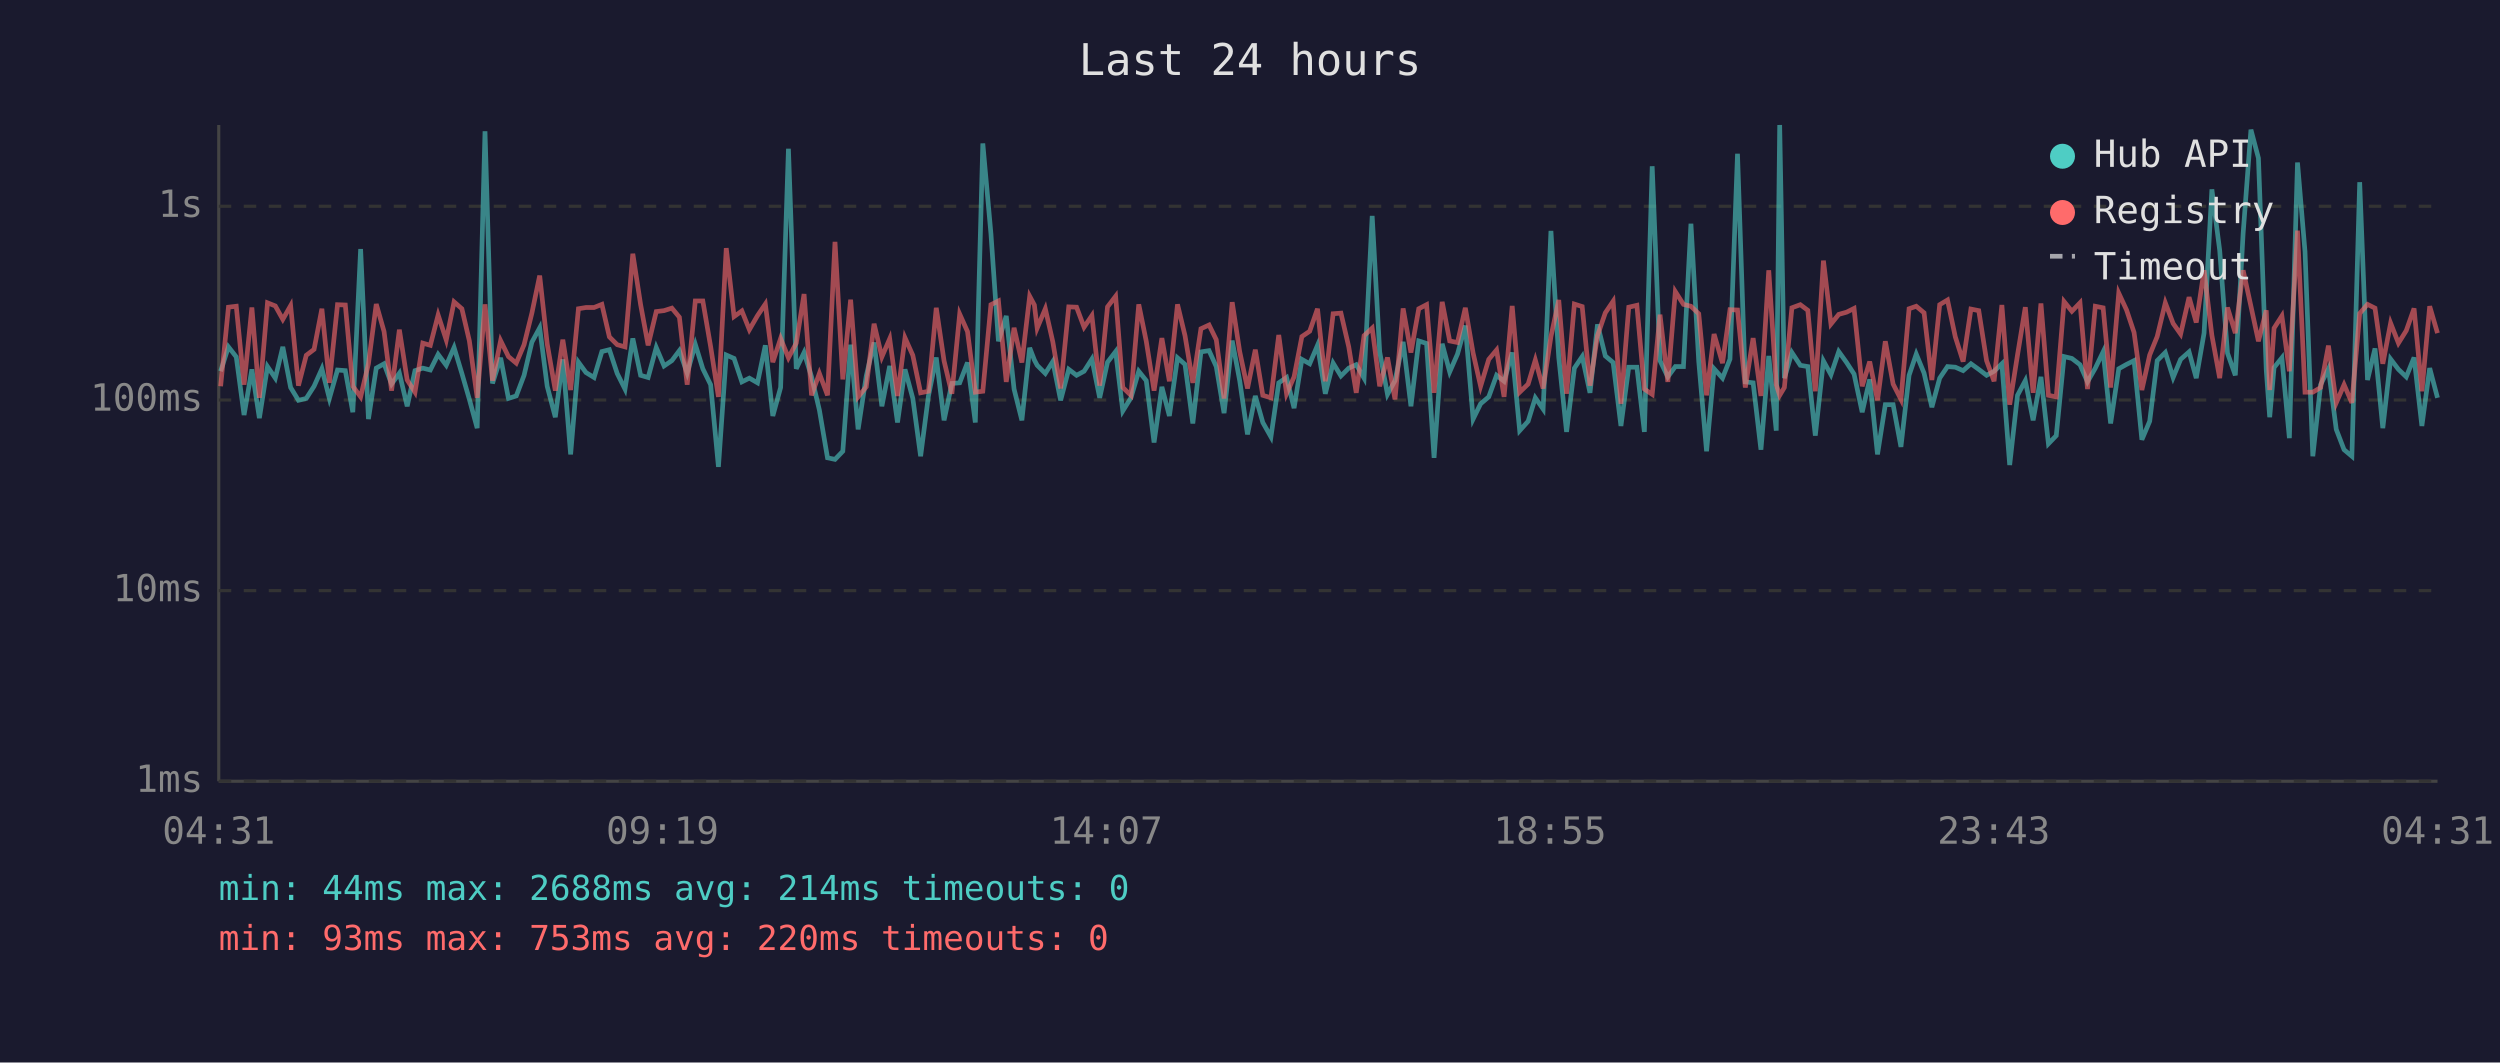
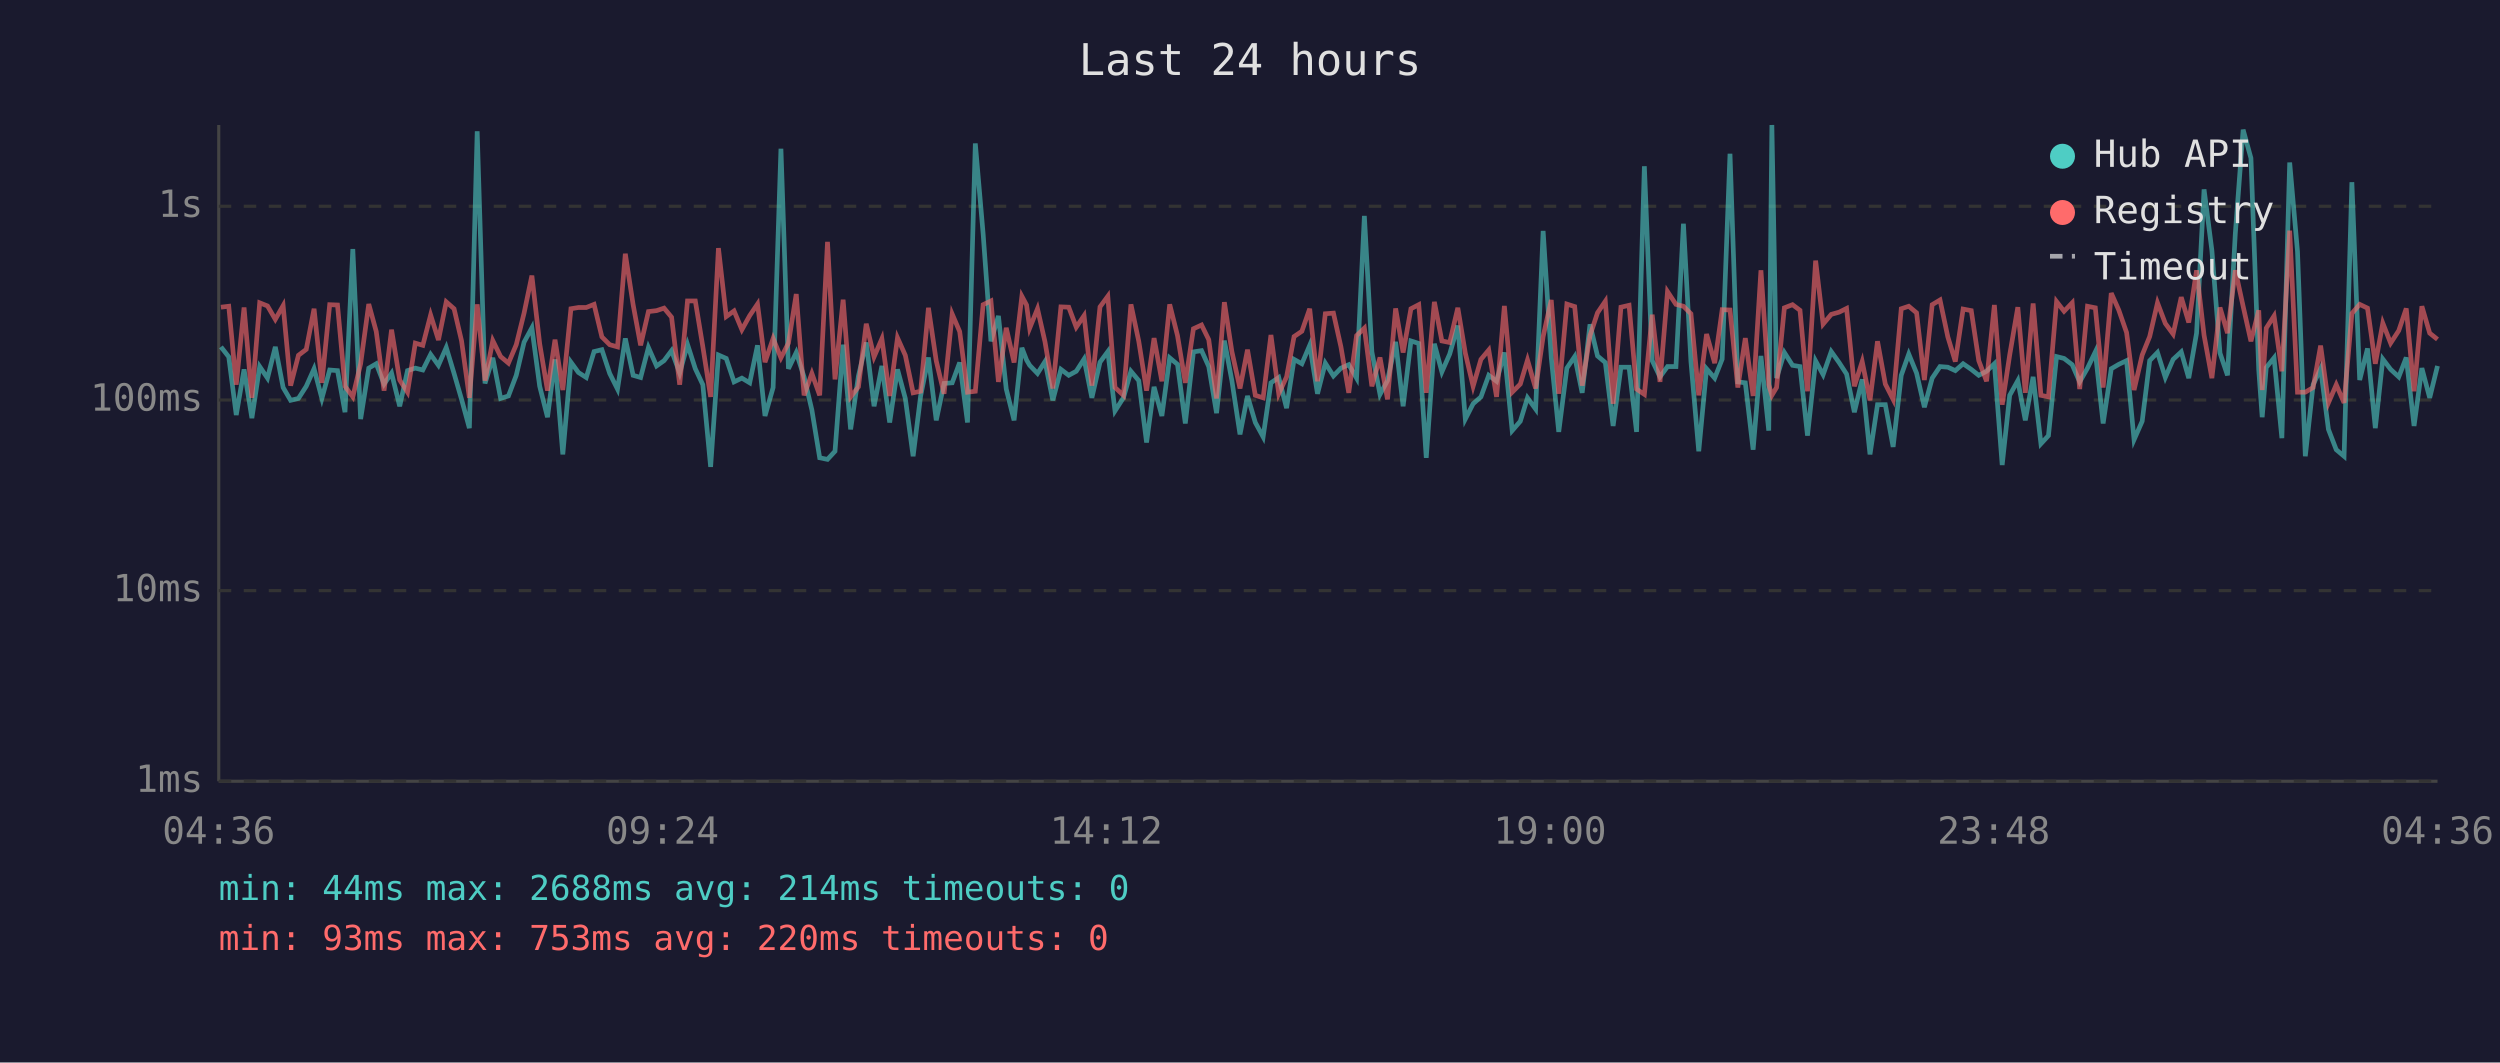
<svg xmlns="http://www.w3.org/2000/svg" viewBox="0 0 800 340" font-family="monospace" font-size="12">
  <rect width="800" height="340" fill="#1a1a2e" />
  <text x="400" y="24" fill="#e0e0e0" font-size="14" text-anchor="middle">Last 24 hours</text>
  <line x1="70" y1="40" x2="70" y2="250" stroke="#444" stroke-width="1" />
  <line x1="70" y1="250" x2="780" y2="250" stroke="#444" stroke-width="1" />
  <line x1="70" y1="250" x2="780" y2="250" stroke="#333" stroke-width="1" stroke-dasharray="4" />
  <text x="65" y="250" fill="#888" text-anchor="end" dominant-baseline="middle">1ms</text>
  <line x1="70" y1="189" x2="780" y2="189" stroke="#333" stroke-width="1" stroke-dasharray="4" />
  <text x="65" y="189" fill="#888" text-anchor="end" dominant-baseline="middle">10ms</text>
  <line x1="70" y1="128" x2="780" y2="128" stroke="#333" stroke-width="1" stroke-dasharray="4" />
  <text x="65" y="128" fill="#888" text-anchor="end" dominant-baseline="middle">100ms</text>
  <line x1="70" y1="66" x2="780" y2="66" stroke="#333" stroke-width="1" stroke-dasharray="4" />
  <text x="65" y="66" fill="#888" text-anchor="end" dominant-baseline="middle">1s</text>
-   <text x="70" y="270" fill="#888" text-anchor="middle">04:31</text>
-   <text x="212" y="270" fill="#888" text-anchor="middle">09:19</text>
-   <text x="354" y="270" fill="#888" text-anchor="middle">14:07</text>
-   <text x="496" y="270" fill="#888" text-anchor="middle">18:55</text>
-   <text x="638" y="270" fill="#888" text-anchor="middle">23:43</text>
-   <text x="780" y="270" fill="#888" text-anchor="middle">04:31</text>
-   <polyline points="70.6,118.8 73.1,111.0 75.6,114.2 78.1,132.8 80.6,118.2 83.0,133.8 85.6,117.3 88.1,121.0 90.5,111.0 93.0,124.0 95.5,128.1 98.0,127.5 100.5,123.6 103.0,118.0 105.4,127.5 108.0,118.4 110.5,118.6 112.9,131.9 115.4,79.7 117.9,134.1 120.4,117.8 122.9,116.4 125.3,122.9 127.8,119.4 130.3,130.0 132.8,118.6 135.3,117.8 137.7,118.4 140.2,113.4 142.8,116.9 145.3,111.2 147.8,119.5 150.2,127.8 152.7,137.0 155.2,42.0 157.6,122.7 160.2,114.5 162.7,127.5 165.2,126.7 167.7,120.1 170.2,109.5 172.7,104.9 175.1,123.6 177.7,133.5 180.1,115.0 182.6,145.4 185.1,115.9 187.5,119.2 190.1,120.8 192.6,112.5 195.0,111.9 197.5,119.5 200.0,124.5 202.5,108.3 205.0,120.1 207.4,120.8 210.0,111.2 212.5,117.1 215.0,115.4 217.4,112.2 219.9,119.4 222.5,110.2 224.9,118.0 227.4,123.1 229.9,149.4 232.4,113.6 234.9,114.7 237.4,122.2 239.8,121.0 242.4,122.5 244.9,110.5 247.3,133.1 249.8,124.0 252.3,47.6 254.8,118.0 257.3,112.8 259.7,120.6 262.2,131.2 264.8,146.5 267.2,147.0 269.7,144.4 272.2,110.3 274.6,137.4 277.2,120.3 279.7,109.6 282.2,130.0 284.7,117.1 287.2,135.2 289.6,118.2 292.1,127.5 294.6,146.0 297.1,126.7 299.6,114.4 302.1,134.5 304.6,122.7 307.1,122.5 309.6,116.0 312.1,135.2 314.5,45.9 317.1,74.8 319.5,109.2 322.0,101.1 324.5,124.5 327.0,134.5 329.5,111.3 331.0,115.2 331.9,116.9 334.5,119.5 336.9,115.7 339.4,128.1 342.0,118.2 344.5,120.1 346.9,118.8 349.4,114.9 351.9,127.3 354.4,115.9 357.0,112.5 359.3,131.5 361.9,127.3 364.4,118.8 366.8,121.8 369.3,141.6 371.8,123.8 374.2,133.1 376.8,114.5 379.2,116.6 381.7,135.5 384.3,112.6 386.9,112.2 389.2,117.3 391.7,132.2 394.3,109.0 396.7,121.8 399.2,139.0 401.7,126.7 404.1,135.2 406.7,139.8 409.2,122.5 411.7,120.8 414.1,130.6 416.6,115.0 419.1,116.4 421.6,110.5 424.1,126.0 426.6,116.2 429.1,120.3 431.6,117.8 434.0,116.7 436.5,121.0 439.1,69.1 441.5,112.6 444.0,126.2 446.4,121.8 449.0,109.4 451.5,130.0 454.0,109.1 456.5,109.9 458.9,146.5 461.5,110.0 463.9,119.0 466.4,113.3 468.9,104.2 471.4,134.1 473.8,129.2 476.4,127.0 478.9,120.1 481.3,122.0 483.9,112.8 486.3,137.8 489.0,134.8 491.3,127.3 493.8,130.9 496.3,73.9 498.8,114.4 501.3,138.2 503.8,117.8 506.3,114.1 508.8,125.7 511.2,103.8 513.7,113.9 516.2,116.0 518.7,136.3 521.2,117.5 523.8,117.5 526.2,138.2 528.7,53.2 531.2,115.4 533.7,120.6 536.1,117.3 538.7,117.3 541.1,71.6 543.6,115.7 546.1,144.4 548.5,118.0 551.2,121.0 553.6,114.9 556.0,49.2 558.5,122.2 561.0,122.5 563.5,143.9 566.0,113.9 568.4,137.8 569.5,40.0 571.0,121.0 573.4,112.8 576.1,116.9 578.5,117.3 580.9,139.4 583.5,115.5 585.9,119.9 588.4,112.5 590.9,116.0 593.3,119.7 595.9,131.9 598.3,121.4 600.8,145.4 603.3,129.5 605.8,129.5 608.3,143.0 610.9,120.1 613.2,113.3 615.7,119.4 618.2,130.3 620.7,121.0 623.2,117.3 625.7,117.5 628.2,118.6 630.7,116.4 633.2,118.2 635.7,120.1 638.1,118.8 640.6,116.4 643.1,148.8 645.6,126.5 648.1,121.8 650.6,134.5 653.1,120.6 655.5,142.0 658.0,139.4 660.5,114.1 663.0,114.7 665.6,116.7 668.0,122.2 670.5,117.8 673.0,112.6 675.4,135.5 678.0,118.0 680.5,116.6 682.9,115.4 685.4,140.7 687.9,134.8 690.3,115.4 692.9,112.8 695.4,120.8 697.8,115.0 700.5,112.6 702.8,121.0 705.3,106.6 707.8,60.6 710.3,80.1 712.8,113.0 715.3,120.1 717.8,74.7 720.3,41.5 722.7,50.6 725.2,118.4 726.3,133.5 727.7,117.6 730.2,114.5 732.6,140.2 735.2,52.0 737.6,80.5 740.1,146.0 742.6,123.1 745.1,118.0 747.6,137.4 750.1,143.9 752.6,146.0 755.1,58.3 757.6,121.6 760.0,111.5 762.5,137.0 765.0,114.9 767.5,118.2 770.0,120.6 772.5,114.4 775.0,136.3 777.5,117.8 780.0,127.3" fill="none" stroke="#4ecdc4" stroke-width="1.5" opacity="0.6" />
-   <polyline points="70.6,123.6 73.1,98.3 75.6,98.0 78.1,123.1 80.6,98.4 83.0,127.3 85.6,96.9 88.1,97.9 90.5,102.2 93.0,97.8 95.5,123.4 98.0,113.7 100.5,111.8 103.0,98.8 105.4,122.5 108.0,97.5 110.5,97.6 112.9,123.6 115.4,127.0 117.9,116.4 120.4,97.3 122.9,106.1 125.3,125.0 127.8,105.5 130.3,121.6 132.8,125.5 135.3,109.8 137.7,110.5 140.2,100.8 142.8,108.8 145.3,96.6 147.8,98.8 150.2,109.1 152.7,127.3 155.2,97.4 157.6,121.8 160.2,109.0 162.7,114.1 165.2,116.2 167.7,110.3 170.2,100.2 172.7,88.2 175.1,110.0 177.7,125.0 180.1,108.7 182.6,124.8 185.1,98.8 187.5,98.4 190.1,98.4 192.6,97.4 195.0,107.8 197.5,110.3 200.0,111.0 202.5,81.2 205.0,97.5 207.4,110.5 210.0,99.7 212.5,99.4 215.0,98.6 217.4,101.5 219.9,123.1 222.5,96.3 224.9,96.3 227.4,110.9 229.9,127.0 232.4,79.4 234.9,101.3 237.4,99.5 239.8,105.5 242.4,101.0 244.9,97.3 247.3,115.9 249.8,108.3 252.3,114.5 254.8,109.8 257.3,94.1 259.7,126.5 262.2,119.5 264.8,126.5 267.2,77.4 269.7,121.4 272.2,95.9 274.6,127.0 277.2,123.8 279.7,103.6 282.2,114.2 284.7,108.4 287.2,126.7 289.6,108.1 292.1,113.7 294.6,125.7 297.1,125.2 299.6,98.5 302.1,115.5 304.6,126.0 307.1,100.5 309.6,106.1 312.1,125.5 314.5,125.2 317.1,97.5 319.5,96.3 322.0,122.2 324.5,104.9 327.0,116.0 329.5,94.8 331.0,97.6 331.9,105.0 334.5,98.8 336.9,109.4 339.4,124.3 342.0,98.2 344.5,98.3 346.9,104.7 349.4,101.0 351.9,123.4 354.4,98.2 357.0,94.8 359.3,124.0 361.9,126.5 364.4,97.4 366.8,109.2 369.3,125.0 371.8,108.2 374.2,122.0 376.8,97.4 379.2,107.4 381.7,122.5 384.3,105.2 386.9,104.0 389.2,108.7 391.7,127.5 394.3,96.7 396.7,112.5 399.2,124.3 401.7,111.9 404.1,126.5 406.7,127.3 409.2,107.2 411.7,126.0 414.1,120.6 416.6,107.7 419.1,106.0 421.6,98.8 424.1,122.0 426.6,100.4 429.1,100.2 431.6,111.0 434.0,125.7 436.5,107.4 439.1,105.0 441.5,123.6 444.0,114.4 446.4,127.8 449.0,98.7 451.5,112.8 454.0,98.8 456.5,97.5 458.9,125.7 461.5,96.6 463.9,109.1 466.4,109.6 468.9,98.5 471.4,113.0 473.8,123.6 476.4,115.0 478.9,112.0 481.3,127.0 483.9,97.9 486.3,125.5 489.0,122.9 491.3,115.2 493.8,124.3 496.3,107.7 498.8,96.0 501.3,126.0 503.8,97.3 506.3,98.1 508.8,123.4 511.2,107.4 513.7,100.1 516.2,96.4 518.7,129.2 521.2,98.3 523.8,97.7 526.2,124.5 528.7,126.2 531.2,100.7 533.7,122.2 536.1,93.3 538.7,97.4 541.1,98.0 543.6,100.4 546.1,126.5 548.5,106.9 551.2,116.2 553.6,99.1 556.0,99.2 558.5,124.0 561.0,108.2 563.5,126.7 566.0,86.5 568.4,123.1 569.5,126.5 571.0,124.0 573.4,98.5 576.1,97.5 578.5,99.3 580.9,125.2 583.5,83.4 585.9,103.7 588.4,100.6 590.9,99.9 593.3,98.7 595.9,123.6 598.3,115.7 600.8,128.1 603.3,109.2 605.8,122.9 608.3,127.8 610.9,98.8 613.2,98.0 615.7,100.1 618.2,121.6 620.7,97.5 623.2,96.0 625.7,107.8 628.2,115.7 630.7,98.9 633.2,99.4 635.7,115.4 638.1,122.0 640.6,97.6 643.1,129.5 645.6,113.6 648.1,98.3 650.6,125.7 653.1,97.1 655.5,126.5 658.0,127.0 660.5,96.5 663.0,99.6 665.6,96.9 668.0,124.5 670.5,98.0 673.0,98.5 675.4,124.0 678.0,93.8 680.5,99.2 682.9,106.4 685.4,124.8 687.9,113.6 690.3,107.7 692.9,96.9 695.4,103.5 697.8,106.9 700.5,95.1 702.8,103.2 705.3,86.5 707.8,107.3 710.3,121.0 712.8,98.4 715.3,106.6 717.8,86.5 720.3,98.0 722.7,109.2 725.2,99.3 726.3,124.8 727.7,105.0 730.2,101.1 732.6,118.8 735.2,73.8 737.6,125.5 740.1,125.5 742.6,124.0 745.1,110.6 747.6,128.9 750.1,123.1 752.6,128.9 755.1,100.3 757.6,97.4 760.0,98.6 762.5,116.4 765.0,103.4 767.5,109.8 770.0,105.8 772.5,98.7 775.0,125.2 777.5,98.0 780.0,106.6" fill="none" stroke="#ff6b6b" stroke-width="1.5" opacity="0.6" />
+   <text x="70" y="270" fill="#888" text-anchor="middle">04:36</text>
+   <text x="212" y="270" fill="#888" text-anchor="middle">09:24</text>
+   <text x="354" y="270" fill="#888" text-anchor="middle">14:12</text>
+   <text x="496" y="270" fill="#888" text-anchor="middle">19:00</text>
+   <text x="638" y="270" fill="#888" text-anchor="middle">23:48</text>
+   <text x="780" y="270" fill="#888" text-anchor="middle">04:36</text>
+   <polyline points="70.7,111.0 73.2,114.2 75.6,132.8 78.1,118.2 80.6,133.8 83.1,117.3 85.6,121.0 88.1,111.0 90.6,124.0 93.0,128.1 95.5,127.5 98.0,123.6 100.5,118.0 103.0,127.5 105.5,118.4 108.0,118.6 110.4,131.9 112.9,79.7 115.4,134.1 118.0,117.8 120.4,116.4 122.9,122.9 125.3,119.4 127.9,130.0 130.4,118.6 132.9,117.8 135.3,118.4 137.8,113.4 140.3,116.9 142.8,111.2 145.3,119.5 147.7,127.8 150.2,137.0 152.7,42.0 155.2,122.7 157.7,114.5 160.2,127.5 162.7,126.7 165.2,120.1 167.7,109.5 170.2,104.9 172.7,123.6 175.2,133.5 177.6,115.0 180.1,145.4 182.7,115.9 185.1,119.2 187.6,120.8 190.1,112.5 192.6,111.9 195.1,119.5 197.6,124.5 200.1,108.3 202.6,120.1 205.0,120.8 207.5,111.2 210.1,117.1 212.5,115.4 214.9,112.2 217.5,119.4 220.0,110.2 222.5,118.0 224.9,123.1 227.4,149.4 229.9,113.6 232.4,114.7 234.9,122.2 237.4,121.0 239.9,122.5 242.4,110.5 244.8,133.1 247.4,124.0 249.9,47.6 252.3,118.0 254.8,112.8 257.3,120.6 259.8,131.2 262.3,146.5 264.8,147.0 267.2,144.4 269.8,110.3 272.2,137.4 274.7,120.3 277.2,109.6 279.7,130.0 282.2,117.1 284.7,135.2 287.2,118.2 289.7,127.5 292.2,146.0 294.6,126.7 297.1,114.4 299.6,134.5 302.1,122.7 304.7,122.5 307.1,116.0 309.6,135.2 312.1,45.9 314.6,74.8 317.1,109.2 319.5,101.1 322.0,124.5 324.5,134.5 327.0,111.3 328.5,115.2 329.5,116.9 332.0,119.5 334.4,115.7 336.9,128.1 339.5,118.2 342.0,120.1 344.4,118.8 346.9,114.9 349.4,127.3 352.0,115.9 354.5,112.5 356.8,131.5 359.5,127.3 361.9,118.8 364.4,121.8 366.9,141.6 369.3,123.8 371.8,133.1 374.3,114.5 376.8,116.6 379.3,135.5 381.9,112.6 384.5,112.2 386.8,117.3 389.3,132.2 391.8,109.0 394.2,121.8 396.8,139.0 399.2,126.7 401.7,135.2 404.2,139.8 406.7,122.5 409.2,120.8 411.7,130.6 414.1,115.0 416.6,116.4 419.1,110.5 421.6,126.0 424.1,116.2 426.7,120.3 429.1,117.8 431.6,116.7 434.1,121.0 436.6,69.1 439.0,112.6 441.6,126.2 444.0,121.8 446.6,109.4 449.0,130.0 451.5,109.1 454.0,109.9 456.4,146.5 459.0,110.0 461.4,119.0 463.9,113.3 466.5,104.2 468.9,134.1 471.4,129.2 473.9,127.0 476.4,120.1 478.9,122.0 481.4,112.8 483.9,137.8 486.5,134.8 488.8,127.3 491.4,130.9 493.8,73.9 496.4,114.4 498.8,138.2 501.4,117.8 503.9,114.1 506.3,125.7 508.8,103.8 511.2,113.9 513.7,116.0 516.2,136.3 518.7,117.5 521.3,117.5 523.7,138.2 526.2,53.2 528.7,115.4 531.2,120.6 533.6,117.3 536.3,117.3 538.7,71.6 541.1,115.7 543.6,144.4 546.1,118.0 548.7,121.0 551.1,114.9 553.6,49.2 556.1,122.2 558.5,122.5 561.0,143.9 563.5,113.9 566.0,137.8 567.0,40.0 568.5,121.0 571.0,112.8 573.6,116.9 576.0,117.3 578.4,139.4 581.0,115.5 583.4,119.9 586.0,112.5 588.5,116.0 590.9,119.7 593.4,131.9 595.9,121.4 598.4,145.4 600.8,129.5 603.3,129.5 605.8,143.0 608.4,120.1 610.8,113.3 613.3,119.4 615.8,130.3 618.3,121.0 620.8,117.3 623.3,117.5 625.7,118.6 628.2,116.4 630.8,118.2 633.2,120.1 635.7,118.8 638.2,116.4 640.7,148.8 643.1,126.5 645.7,121.8 648.1,134.5 650.6,120.6 653.1,142.0 655.5,139.4 658.1,114.1 660.5,114.7 663.1,116.7 665.5,122.2 668.0,117.8 670.5,112.6 673.0,135.5 675.6,118.0 678.0,116.6 680.5,115.4 682.9,140.7 685.5,134.8 687.9,115.4 690.4,112.8 692.9,120.8 695.4,115.0 698.0,112.6 700.4,121.0 702.9,106.6 705.3,60.6 707.8,80.1 710.4,113.0 712.8,120.1 715.3,74.7 717.8,41.5 720.3,50.6 722.8,118.4 723.9,133.5 725.2,117.6 727.7,114.5 730.2,140.2 732.7,52.0 735.2,80.5 737.7,146.0 740.2,123.1 742.6,118.0 745.1,137.4 747.6,143.9 750.1,146.0 752.6,58.3 755.1,121.6 757.6,111.5 760.1,137.0 762.5,114.9 765.0,118.2 767.6,120.6 770.0,114.4 772.5,136.3 775.0,117.8 777.5,127.3 780.0,117.1" fill="none" stroke="#4ecdc4" stroke-width="1.5" opacity="0.6" />
+   <polyline points="70.7,98.3 73.2,98.0 75.6,123.1 78.1,98.4 80.6,127.3 83.1,96.9 85.6,97.9 88.1,102.2 90.6,97.8 93.0,123.4 95.5,113.7 98.0,111.8 100.5,98.8 103.0,122.5 105.5,97.5 108.0,97.6 110.4,123.6 112.9,127.0 115.4,116.4 118.0,97.3 120.4,106.1 122.9,125.0 125.3,105.5 127.9,121.6 130.4,125.5 132.9,109.8 135.3,110.5 137.8,100.8 140.3,108.8 142.8,96.6 145.3,98.8 147.7,109.1 150.2,127.3 152.7,97.4 155.2,121.8 157.7,109.0 160.2,114.1 162.7,116.2 165.2,110.3 167.7,100.2 170.2,88.2 172.7,110.0 175.2,125.0 177.6,108.7 180.1,124.8 182.7,98.8 185.1,98.4 187.6,98.4 190.1,97.4 192.6,107.8 195.1,110.3 197.6,111.0 200.1,81.2 202.6,97.5 205.0,110.5 207.5,99.7 210.1,99.4 212.5,98.6 214.9,101.5 217.5,123.1 220.0,96.3 222.5,96.3 224.9,110.9 227.4,127.0 229.9,79.4 232.4,101.3 234.9,99.5 237.4,105.5 239.9,101.0 242.4,97.3 244.8,115.9 247.4,108.3 249.9,114.5 252.3,109.8 254.8,94.1 257.3,126.5 259.8,119.5 262.3,126.5 264.8,77.4 267.2,121.4 269.8,95.9 272.2,127.0 274.7,123.8 277.2,103.6 279.7,114.2 282.2,108.4 284.7,126.7 287.2,108.1 289.7,113.7 292.2,125.7 294.6,125.2 297.1,98.5 299.6,115.5 302.1,126.0 304.7,100.5 307.1,106.1 309.6,125.5 312.1,125.2 314.6,97.5 317.1,96.3 319.5,122.2 322.0,104.9 324.5,116.0 327.0,94.8 328.5,97.6 329.5,105.0 332.0,98.8 334.4,109.4 336.9,124.3 339.5,98.2 342.0,98.3 344.4,104.7 346.9,101.0 349.4,123.4 352.0,98.2 354.5,94.8 356.8,124.0 359.5,126.5 361.9,97.4 364.4,109.2 366.9,125.0 369.3,108.2 371.8,122.0 374.3,97.4 376.8,107.4 379.3,122.5 381.9,105.2 384.5,104.0 386.8,108.7 389.3,127.5 391.8,96.7 394.2,112.5 396.8,124.3 399.2,111.9 401.7,126.5 404.2,127.3 406.7,107.2 409.2,126.0 411.7,120.6 414.1,107.7 416.6,106.0 419.1,98.8 421.6,122.0 424.1,100.4 426.7,100.2 429.1,111.0 431.6,125.7 434.1,107.4 436.6,105.0 439.0,123.6 441.6,114.4 444.0,127.8 446.6,98.7 449.0,112.8 451.5,98.8 454.0,97.5 456.4,125.7 459.0,96.6 461.4,109.1 463.9,109.6 466.5,98.5 468.9,113.0 471.4,123.6 473.9,115.0 476.4,112.0 478.9,127.0 481.4,97.9 483.9,125.5 486.5,122.9 488.8,115.2 491.4,124.3 493.8,107.7 496.4,96.0 498.8,126.0 501.4,97.3 503.9,98.1 506.3,123.4 508.8,107.4 511.2,100.1 513.7,96.4 516.2,129.2 518.7,98.3 521.3,97.7 523.7,124.5 526.2,126.2 528.7,100.7 531.2,122.2 533.6,93.3 536.3,97.4 538.7,98.0 541.1,100.4 543.6,126.5 546.1,106.9 548.7,116.2 551.1,99.1 553.6,99.2 556.1,124.0 558.5,108.2 561.0,126.7 563.5,86.5 566.0,123.1 567.0,126.5 568.5,124.0 571.0,98.5 573.6,97.5 576.0,99.3 578.4,125.2 581.0,83.4 583.4,103.7 586.0,100.6 588.5,99.9 590.9,98.7 593.4,123.6 595.9,115.7 598.4,128.1 600.8,109.2 603.3,122.9 605.8,127.8 608.4,98.8 610.8,98.0 613.3,100.1 615.8,121.6 618.3,97.5 620.8,96.0 623.3,107.8 625.7,115.7 628.2,98.9 630.8,99.4 633.2,115.4 635.7,122.0 638.2,97.6 640.7,129.5 643.1,113.6 645.7,98.3 648.1,125.7 650.6,97.1 653.1,126.5 655.5,127.0 658.1,96.5 660.5,99.6 663.1,96.9 665.5,124.5 668.0,98.0 670.5,98.5 673.0,124.0 675.6,93.8 678.0,99.2 680.5,106.4 682.9,124.8 685.5,113.6 687.9,107.7 690.4,96.9 692.9,103.5 695.4,106.9 698.0,95.1 700.4,103.2 702.9,86.5 705.3,107.3 707.8,121.0 710.4,98.4 712.8,106.6 715.3,86.5 717.8,98.0 720.3,109.2 722.8,99.3 723.9,124.8 725.2,105.0 727.7,101.1 730.2,118.8 732.7,73.8 735.2,125.5 737.7,125.5 740.2,124.0 742.6,110.6 745.1,128.9 747.6,123.1 750.1,128.9 752.6,100.3 755.1,97.4 757.6,98.6 760.1,116.4 762.5,103.4 765.0,109.8 767.6,105.8 770.0,98.7 772.5,125.2 775.0,98.0 777.5,106.6 780.0,108.6" fill="none" stroke="#ff6b6b" stroke-width="1.5" opacity="0.6" />
  <circle cx="660" cy="50" r="4" fill="#4ecdc4" />
  <text x="670" y="50" fill="#e0e0e0" dominant-baseline="middle">Hub API</text>
  <circle cx="660" cy="68" r="4" fill="#ff6b6b" />
  <text x="670" y="68" fill="#e0e0e0" dominant-baseline="middle">Registry</text>
  <line x1="656" y1="82" x2="664" y2="82" stroke="#e0e0e0" stroke-width="1.5" stroke-dasharray="4,3" opacity="0.7" />
  <text x="670" y="86" fill="#e0e0e0" dominant-baseline="middle">Timeout</text>
  <text x="70" y="288" fill="#4ecdc4" font-size="11">min: 44ms  max: 2688ms  avg: 214ms  timeouts: 0</text>
  <text x="70" y="304" fill="#ff6b6b" font-size="11">min: 93ms  max: 753ms  avg: 220ms  timeouts: 0</text>
</svg>
